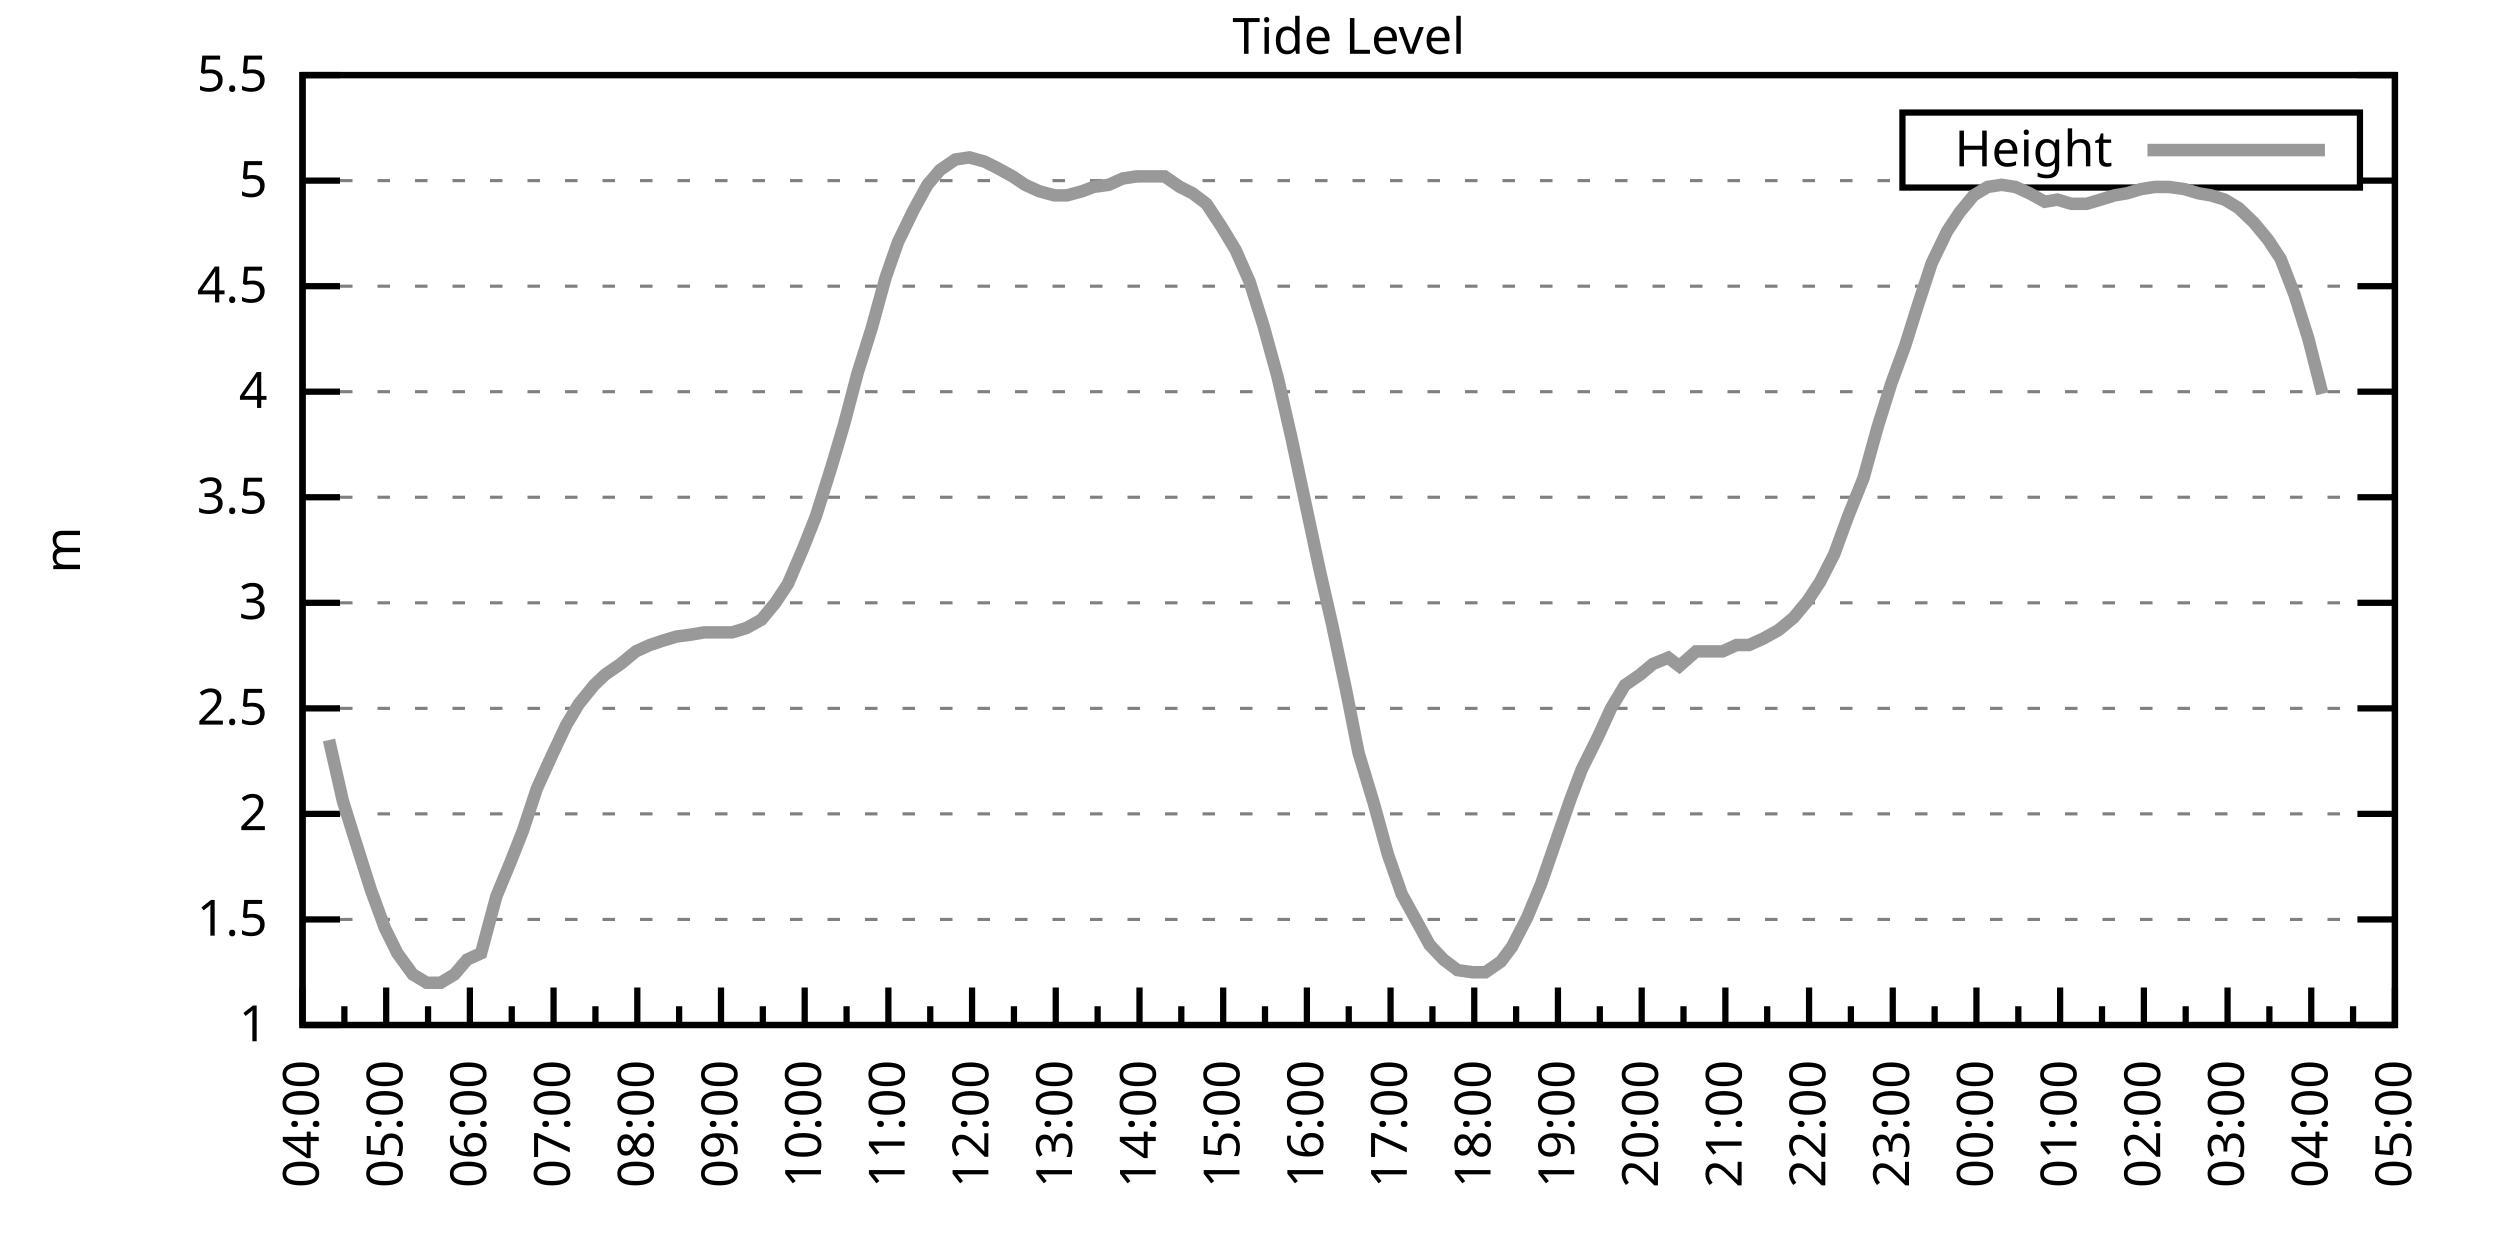
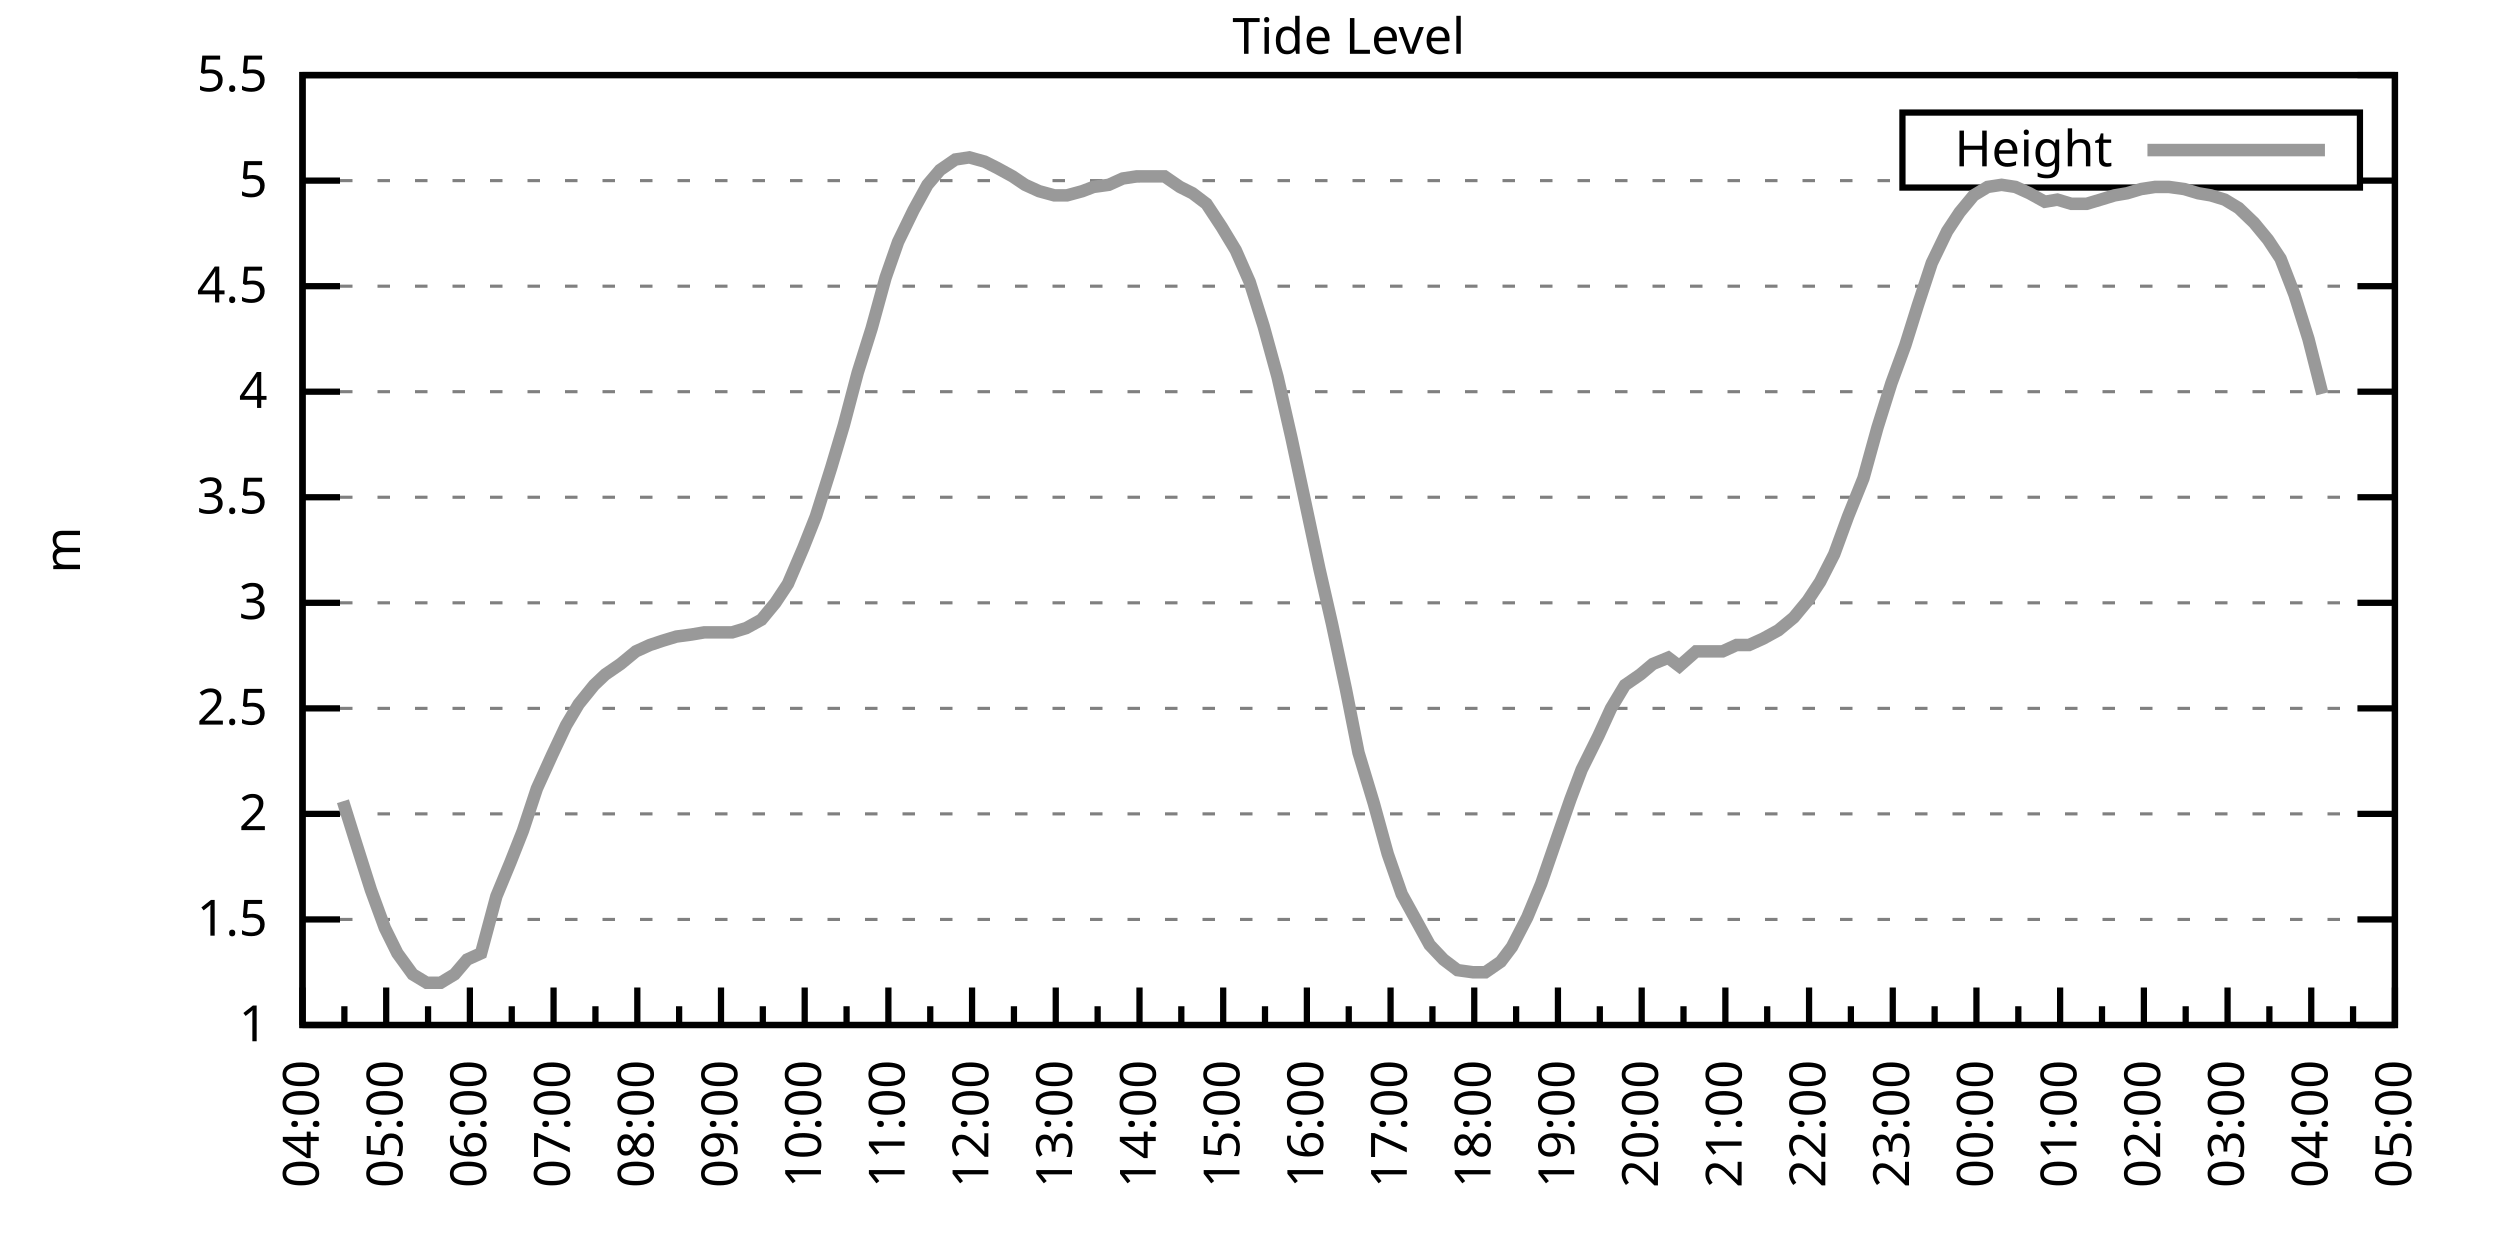
<svg xmlns="http://www.w3.org/2000/svg" xmlns:xlink="http://www.w3.org/1999/xlink" width="400" height="200" viewBox="0 0 400 200">
  <g id="gnuplot_canvas">
    <rect x="0" y="0" width="400" height="200" fill="none" />
    <defs>
      <circle id="gpDot" r="0.5" stroke-width="0.5" stroke="currentColor" />
      <path id="gpPt0" stroke-width="0.333" stroke="currentColor" d="M-1,0 h2 M0,-1 v2" />
      <path id="gpPt1" stroke-width="0.333" stroke="currentColor" d="M-1,-1 L1,1 M1,-1 L-1,1" />
      <path id="gpPt2" stroke-width="0.333" stroke="currentColor" d="M-1,0 L1,0 M0,-1 L0,1 M-1,-1 L1,1 M-1,1 L1,-1" />
      <rect id="gpPt3" stroke-width="0.333" stroke="currentColor" x="-1" y="-1" width="2" height="2" />
      <rect id="gpPt4" stroke-width="0.333" stroke="currentColor" fill="currentColor" x="-1" y="-1" width="2" height="2" />
      <circle id="gpPt5" stroke-width="0.333" stroke="currentColor" cx="0" cy="0" r="1" />
      <use xlink:href="#gpPt5" id="gpPt6" fill="currentColor" stroke="none" />
      <path id="gpPt7" stroke-width="0.333" stroke="currentColor" d="M0,-1.33 L-1.33,0.67 L1.33,0.67 z" />
      <use xlink:href="#gpPt7" id="gpPt8" fill="currentColor" stroke="none" />
      <use xlink:href="#gpPt7" id="gpPt9" stroke="currentColor" transform="rotate(180)" />
      <use xlink:href="#gpPt9" id="gpPt10" fill="currentColor" stroke="none" />
      <use xlink:href="#gpPt3" id="gpPt11" stroke="currentColor" transform="rotate(45)" />
      <use xlink:href="#gpPt11" id="gpPt12" fill="currentColor" stroke="none" />
      <path id="gpPt13" stroke-width="0.333" stroke="currentColor" d="M0,1.330 L1.265,0.411 L0.782,-1.067 L-0.782,-1.076 L-1.265,0.411 z" />
      <use xlink:href="#gpPt13" id="gpPt14" fill="currentColor" stroke="none" />
      <filter id="textbox" filterUnits="objectBoundingBox" x="0" y="0" height="1" width="1">
        <feFlood flood-color="white" flood-opacity="1" result="bgnd" />
        <feComposite in="SourceGraphic" in2="bgnd" operator="atop" />
      </filter>
      <filter id="greybox" filterUnits="objectBoundingBox" x="0" y="0" height="1" width="1">
        <feFlood flood-color="lightgrey" flood-opacity="1" result="grey" />
        <feComposite in="SourceGraphic" in2="grey" operator="atop" />
      </filter>
    </defs>
    <g fill="none" color="white" stroke="currentColor" stroke-width="1.00" stroke-linecap="butt" stroke-linejoin="miter">
</g>
    <g fill="none" color="black" stroke="currentColor" stroke-width="1.00" stroke-linecap="butt" stroke-linejoin="miter">
      <g stroke="none" shape-rendering="crispEdges">
        <polygon fill="rgb(255, 255, 255)" points="48.40,164.00 383.18,164.00 383.18,12.02 48.40,12.02 " />
      </g>
    </g>
    <g fill="none" color="black" stroke="currentColor" stroke-width="1.00" stroke-linecap="butt" stroke-linejoin="miter">
</g>
    <g fill="none" color="black" stroke="black" stroke-width="0.50" stroke-linecap="butt" stroke-linejoin="miter">
</g>
    <g fill="none" color="gray" stroke="currentColor" stroke-width="0.50" stroke-linecap="butt" stroke-linejoin="miter">
      <path stroke="gray" stroke-dasharray="2,4" class="gridline" d="M48.40,164.00 L383.19,164.00  " />
    </g>
    <g fill="none" color="gray" stroke="gray" stroke-width="1.00" stroke-linecap="butt" stroke-linejoin="miter">
</g>
    <g fill="none" color="black" stroke="currentColor" stroke-width="1.00" stroke-linecap="butt" stroke-linejoin="miter">
      <path stroke="black" d="M48.40,164.00 L54.40,164.00 M383.19,164.00 L377.19,164.00  " />
      <g transform="translate(42.80,166.60)" stroke="none" fill="black" font-family="Sans" font-size="8.00" text-anchor="end">
        <text>
          <tspan font-family="Sans"> 1</tspan>
        </text>
      </g>
    </g>
    <g fill="none" color="black" stroke="currentColor" stroke-width="1.00" stroke-linecap="butt" stroke-linejoin="miter">
</g>
    <g fill="none" color="black" stroke="black" stroke-width="0.50" stroke-linecap="butt" stroke-linejoin="miter">
</g>
    <g fill="none" color="gray" stroke="currentColor" stroke-width="0.50" stroke-linecap="butt" stroke-linejoin="miter">
      <path stroke="gray" stroke-dasharray="2,4" class="gridline" d="M48.40,147.11 L383.19,147.11  " />
    </g>
    <g fill="none" color="gray" stroke="gray" stroke-width="1.00" stroke-linecap="butt" stroke-linejoin="miter">
</g>
    <g fill="none" color="black" stroke="currentColor" stroke-width="1.00" stroke-linecap="butt" stroke-linejoin="miter">
      <path stroke="black" d="M48.40,147.11 L54.40,147.11 M383.19,147.11 L377.19,147.11  " />
      <g transform="translate(42.80,149.71)" stroke="none" fill="black" font-family="Sans" font-size="8.00" text-anchor="end">
        <text>
          <tspan font-family="Sans"> 1.5</tspan>
        </text>
      </g>
    </g>
    <g fill="none" color="black" stroke="currentColor" stroke-width="1.00" stroke-linecap="butt" stroke-linejoin="miter">
</g>
    <g fill="none" color="black" stroke="black" stroke-width="0.50" stroke-linecap="butt" stroke-linejoin="miter">
</g>
    <g fill="none" color="gray" stroke="currentColor" stroke-width="0.50" stroke-linecap="butt" stroke-linejoin="miter">
      <path stroke="gray" stroke-dasharray="2,4" class="gridline" d="M48.40,130.22 L383.19,130.22  " />
    </g>
    <g fill="none" color="gray" stroke="gray" stroke-width="1.00" stroke-linecap="butt" stroke-linejoin="miter">
</g>
    <g fill="none" color="black" stroke="currentColor" stroke-width="1.00" stroke-linecap="butt" stroke-linejoin="miter">
      <path stroke="black" d="M48.40,130.22 L54.40,130.22 M383.19,130.22 L377.19,130.22  " />
      <g transform="translate(42.80,132.82)" stroke="none" fill="black" font-family="Sans" font-size="8.00" text-anchor="end">
        <text>
          <tspan font-family="Sans"> 2</tspan>
        </text>
      </g>
    </g>
    <g fill="none" color="black" stroke="currentColor" stroke-width="1.00" stroke-linecap="butt" stroke-linejoin="miter">
</g>
    <g fill="none" color="black" stroke="black" stroke-width="0.50" stroke-linecap="butt" stroke-linejoin="miter">
</g>
    <g fill="none" color="gray" stroke="currentColor" stroke-width="0.50" stroke-linecap="butt" stroke-linejoin="miter">
      <path stroke="gray" stroke-dasharray="2,4" class="gridline" d="M48.40,113.34 L383.19,113.34  " />
    </g>
    <g fill="none" color="gray" stroke="gray" stroke-width="1.00" stroke-linecap="butt" stroke-linejoin="miter">
</g>
    <g fill="none" color="black" stroke="currentColor" stroke-width="1.00" stroke-linecap="butt" stroke-linejoin="miter">
      <path stroke="black" d="M48.40,113.34 L54.40,113.34 M383.19,113.34 L377.19,113.34  " />
      <g transform="translate(42.80,115.94)" stroke="none" fill="black" font-family="Sans" font-size="8.00" text-anchor="end">
        <text>
          <tspan font-family="Sans"> 2.5</tspan>
        </text>
      </g>
    </g>
    <g fill="none" color="black" stroke="currentColor" stroke-width="1.00" stroke-linecap="butt" stroke-linejoin="miter">
</g>
    <g fill="none" color="black" stroke="black" stroke-width="0.50" stroke-linecap="butt" stroke-linejoin="miter">
</g>
    <g fill="none" color="gray" stroke="currentColor" stroke-width="0.50" stroke-linecap="butt" stroke-linejoin="miter">
      <path stroke="gray" stroke-dasharray="2,4" class="gridline" d="M48.40,96.45 L383.19,96.45  " />
    </g>
    <g fill="none" color="gray" stroke="gray" stroke-width="1.00" stroke-linecap="butt" stroke-linejoin="miter">
</g>
    <g fill="none" color="black" stroke="currentColor" stroke-width="1.00" stroke-linecap="butt" stroke-linejoin="miter">
      <path stroke="black" d="M48.40,96.45 L54.40,96.45 M383.19,96.45 L377.19,96.45  " />
      <g transform="translate(42.80,99.05)" stroke="none" fill="black" font-family="Sans" font-size="8.00" text-anchor="end">
        <text>
          <tspan font-family="Sans"> 3</tspan>
        </text>
      </g>
    </g>
    <g fill="none" color="black" stroke="currentColor" stroke-width="1.00" stroke-linecap="butt" stroke-linejoin="miter">
</g>
    <g fill="none" color="black" stroke="black" stroke-width="0.50" stroke-linecap="butt" stroke-linejoin="miter">
</g>
    <g fill="none" color="gray" stroke="currentColor" stroke-width="0.50" stroke-linecap="butt" stroke-linejoin="miter">
      <path stroke="gray" stroke-dasharray="2,4" class="gridline" d="M48.40,79.56 L383.19,79.56  " />
    </g>
    <g fill="none" color="gray" stroke="gray" stroke-width="1.00" stroke-linecap="butt" stroke-linejoin="miter">
</g>
    <g fill="none" color="black" stroke="currentColor" stroke-width="1.00" stroke-linecap="butt" stroke-linejoin="miter">
      <path stroke="black" d="M48.40,79.56 L54.40,79.56 M383.19,79.56 L377.19,79.56  " />
      <g transform="translate(42.80,82.16)" stroke="none" fill="black" font-family="Sans" font-size="8.00" text-anchor="end">
        <text>
          <tspan font-family="Sans"> 3.5</tspan>
        </text>
      </g>
    </g>
    <g fill="none" color="black" stroke="currentColor" stroke-width="1.00" stroke-linecap="butt" stroke-linejoin="miter">
</g>
    <g fill="none" color="black" stroke="black" stroke-width="0.50" stroke-linecap="butt" stroke-linejoin="miter">
</g>
    <g fill="none" color="gray" stroke="currentColor" stroke-width="0.50" stroke-linecap="butt" stroke-linejoin="miter">
      <path stroke="gray" stroke-dasharray="2,4" class="gridline" d="M48.40,62.67 L383.19,62.67  " />
    </g>
    <g fill="none" color="gray" stroke="gray" stroke-width="1.00" stroke-linecap="butt" stroke-linejoin="miter">
</g>
    <g fill="none" color="black" stroke="currentColor" stroke-width="1.00" stroke-linecap="butt" stroke-linejoin="miter">
      <path stroke="black" d="M48.40,62.67 L54.40,62.67 M383.19,62.67 L377.19,62.67  " />
      <g transform="translate(42.80,65.27)" stroke="none" fill="black" font-family="Sans" font-size="8.00" text-anchor="end">
        <text>
          <tspan font-family="Sans"> 4</tspan>
        </text>
      </g>
    </g>
    <g fill="none" color="black" stroke="currentColor" stroke-width="1.00" stroke-linecap="butt" stroke-linejoin="miter">
</g>
    <g fill="none" color="black" stroke="black" stroke-width="0.50" stroke-linecap="butt" stroke-linejoin="miter">
</g>
    <g fill="none" color="gray" stroke="currentColor" stroke-width="0.50" stroke-linecap="butt" stroke-linejoin="miter">
      <path stroke="gray" stroke-dasharray="2,4" class="gridline" d="M48.40,45.79 L383.19,45.79  " />
    </g>
    <g fill="none" color="gray" stroke="gray" stroke-width="1.00" stroke-linecap="butt" stroke-linejoin="miter">
</g>
    <g fill="none" color="black" stroke="currentColor" stroke-width="1.00" stroke-linecap="butt" stroke-linejoin="miter">
      <path stroke="black" d="M48.40,45.79 L54.40,45.79 M383.19,45.79 L377.19,45.79  " />
      <g transform="translate(42.80,48.39)" stroke="none" fill="black" font-family="Sans" font-size="8.00" text-anchor="end">
        <text>
          <tspan font-family="Sans"> 4.5</tspan>
        </text>
      </g>
    </g>
    <g fill="none" color="black" stroke="currentColor" stroke-width="1.00" stroke-linecap="butt" stroke-linejoin="miter">
</g>
    <g fill="none" color="black" stroke="black" stroke-width="0.50" stroke-linecap="butt" stroke-linejoin="miter">
</g>
    <g fill="none" color="gray" stroke="currentColor" stroke-width="0.50" stroke-linecap="butt" stroke-linejoin="miter">
      <path stroke="gray" stroke-dasharray="2,4" class="gridline" d="M48.40,28.90 L304.39,28.90 M377.59,28.90 L383.19,28.90  " />
    </g>
    <g fill="none" color="gray" stroke="gray" stroke-width="1.00" stroke-linecap="butt" stroke-linejoin="miter">
</g>
    <g fill="none" color="black" stroke="currentColor" stroke-width="1.00" stroke-linecap="butt" stroke-linejoin="miter">
      <path stroke="black" d="M48.40,28.90 L54.40,28.90 M383.19,28.90 L377.19,28.90  " />
      <g transform="translate(42.80,31.50)" stroke="none" fill="black" font-family="Sans" font-size="8.00" text-anchor="end">
        <text>
          <tspan font-family="Sans"> 5</tspan>
        </text>
      </g>
    </g>
    <g fill="none" color="black" stroke="currentColor" stroke-width="1.00" stroke-linecap="butt" stroke-linejoin="miter">
</g>
    <g fill="none" color="black" stroke="black" stroke-width="0.50" stroke-linecap="butt" stroke-linejoin="miter">
</g>
    <g fill="none" color="gray" stroke="currentColor" stroke-width="0.50" stroke-linecap="butt" stroke-linejoin="miter">
      <path stroke="gray" stroke-dasharray="2,4" class="gridline" d="M48.40,12.01 L383.19,12.01  " />
    </g>
    <g fill="none" color="gray" stroke="gray" stroke-width="1.00" stroke-linecap="butt" stroke-linejoin="miter">
</g>
    <g fill="none" color="black" stroke="currentColor" stroke-width="1.00" stroke-linecap="butt" stroke-linejoin="miter">
      <path stroke="black" d="M48.40,12.01 L54.40,12.01 M383.19,12.01 L377.19,12.01  " />
      <g transform="translate(42.80,14.61)" stroke="none" fill="black" font-family="Sans" font-size="8.00" text-anchor="end">
        <text>
          <tspan font-family="Sans"> 5.5</tspan>
        </text>
      </g>
    </g>
    <g fill="none" color="black" stroke="currentColor" stroke-width="1.00" stroke-linecap="butt" stroke-linejoin="miter">
      <path stroke="black" d="M48.40,164.00 L48.40,158.00  " />
      <g transform="translate(51.00,169.60) rotate(270)" stroke="none" fill="black" font-family="Sans" font-size="8.00" text-anchor="end">
        <text>
          <tspan font-family="Sans">04:00</tspan>
        </text>
      </g>
    </g>
    <g fill="none" color="black" stroke="currentColor" stroke-width="1.00" stroke-linecap="butt" stroke-linejoin="miter">
      <path stroke="black" d="M55.10,164.00 L55.10,161.00 M61.79,164.00 L61.79,158.00  " />
      <g transform="translate(64.39,169.60) rotate(270)" stroke="none" fill="black" font-family="Sans" font-size="8.00" text-anchor="end">
        <text>
          <tspan font-family="Sans">05:00</tspan>
        </text>
      </g>
    </g>
    <g fill="none" color="black" stroke="currentColor" stroke-width="1.00" stroke-linecap="butt" stroke-linejoin="miter">
      <path stroke="black" d="M68.49,164.00 L68.49,161.00 M75.18,164.00 L75.18,158.00  " />
      <g transform="translate(77.78,169.60) rotate(270)" stroke="none" fill="black" font-family="Sans" font-size="8.00" text-anchor="end">
        <text>
          <tspan font-family="Sans">06:00</tspan>
        </text>
      </g>
    </g>
    <g fill="none" color="black" stroke="currentColor" stroke-width="1.00" stroke-linecap="butt" stroke-linejoin="miter">
      <path stroke="black" d="M81.88,164.00 L81.88,161.00 M88.57,164.00 L88.57,158.00  " />
      <g transform="translate(91.17,169.60) rotate(270)" stroke="none" fill="black" font-family="Sans" font-size="8.00" text-anchor="end">
        <text>
          <tspan font-family="Sans">07:00</tspan>
        </text>
      </g>
    </g>
    <g fill="none" color="black" stroke="currentColor" stroke-width="1.00" stroke-linecap="butt" stroke-linejoin="miter">
      <path stroke="black" d="M95.27,164.00 L95.27,161.00 M101.97,164.00 L101.97,158.00  " />
      <g transform="translate(104.57,169.60) rotate(270)" stroke="none" fill="black" font-family="Sans" font-size="8.00" text-anchor="end">
        <text>
          <tspan font-family="Sans">08:00</tspan>
        </text>
      </g>
    </g>
    <g fill="none" color="black" stroke="currentColor" stroke-width="1.00" stroke-linecap="butt" stroke-linejoin="miter">
      <path stroke="black" d="M108.66,164.00 L108.66,161.00 M115.36,164.00 L115.36,158.00  " />
      <g transform="translate(117.96,169.60) rotate(270)" stroke="none" fill="black" font-family="Sans" font-size="8.00" text-anchor="end">
        <text>
          <tspan font-family="Sans">09:00</tspan>
        </text>
      </g>
    </g>
    <g fill="none" color="black" stroke="currentColor" stroke-width="1.00" stroke-linecap="butt" stroke-linejoin="miter">
      <path stroke="black" d="M122.05,164.00 L122.05,161.00 M128.75,164.00 L128.75,158.00  " />
      <g transform="translate(131.35,169.60) rotate(270)" stroke="none" fill="black" font-family="Sans" font-size="8.00" text-anchor="end">
        <text>
          <tspan font-family="Sans">10:00</tspan>
        </text>
      </g>
    </g>
    <g fill="none" color="black" stroke="currentColor" stroke-width="1.00" stroke-linecap="butt" stroke-linejoin="miter">
      <path stroke="black" d="M135.45,164.00 L135.45,161.00 M142.14,164.00 L142.14,158.00  " />
      <g transform="translate(144.74,169.60) rotate(270)" stroke="none" fill="black" font-family="Sans" font-size="8.00" text-anchor="end">
        <text>
          <tspan font-family="Sans">11:00</tspan>
        </text>
      </g>
    </g>
    <g fill="none" color="black" stroke="currentColor" stroke-width="1.00" stroke-linecap="butt" stroke-linejoin="miter">
      <path stroke="black" d="M148.84,164.00 L148.84,161.00 M155.53,164.00 L155.53,158.00  " />
      <g transform="translate(158.13,169.60) rotate(270)" stroke="none" fill="black" font-family="Sans" font-size="8.00" text-anchor="end">
        <text>
          <tspan font-family="Sans">12:00</tspan>
        </text>
      </g>
    </g>
    <g fill="none" color="black" stroke="currentColor" stroke-width="1.00" stroke-linecap="butt" stroke-linejoin="miter">
      <path stroke="black" d="M162.23,164.00 L162.23,161.00 M168.92,164.00 L168.92,158.00  " />
      <g transform="translate(171.52,169.60) rotate(270)" stroke="none" fill="black" font-family="Sans" font-size="8.00" text-anchor="end">
        <text>
          <tspan font-family="Sans">13:00</tspan>
        </text>
      </g>
    </g>
    <g fill="none" color="black" stroke="currentColor" stroke-width="1.00" stroke-linecap="butt" stroke-linejoin="miter">
      <path stroke="black" d="M175.62,164.00 L175.62,161.00 M182.32,164.00 L182.32,158.00  " />
      <g transform="translate(184.92,169.60) rotate(270)" stroke="none" fill="black" font-family="Sans" font-size="8.00" text-anchor="end">
        <text>
          <tspan font-family="Sans">14:00</tspan>
        </text>
      </g>
    </g>
    <g fill="none" color="black" stroke="currentColor" stroke-width="1.00" stroke-linecap="butt" stroke-linejoin="miter">
      <path stroke="black" d="M189.01,164.00 L189.01,161.00 M195.71,164.00 L195.71,158.00  " />
      <g transform="translate(198.31,169.60) rotate(270)" stroke="none" fill="black" font-family="Sans" font-size="8.00" text-anchor="end">
        <text>
          <tspan font-family="Sans">15:00</tspan>
        </text>
      </g>
    </g>
    <g fill="none" color="black" stroke="currentColor" stroke-width="1.00" stroke-linecap="butt" stroke-linejoin="miter">
      <path stroke="black" d="M202.40,164.00 L202.40,161.00 M209.10,164.00 L209.10,158.00  " />
      <g transform="translate(211.70,169.60) rotate(270)" stroke="none" fill="black" font-family="Sans" font-size="8.00" text-anchor="end">
        <text>
          <tspan font-family="Sans">16:00</tspan>
        </text>
      </g>
    </g>
    <g fill="none" color="black" stroke="currentColor" stroke-width="1.00" stroke-linecap="butt" stroke-linejoin="miter">
      <path stroke="black" d="M215.80,164.00 L215.80,161.00 M222.49,164.00 L222.49,158.00  " />
      <g transform="translate(225.09,169.60) rotate(270)" stroke="none" fill="black" font-family="Sans" font-size="8.00" text-anchor="end">
        <text>
          <tspan font-family="Sans">17:00</tspan>
        </text>
      </g>
    </g>
    <g fill="none" color="black" stroke="currentColor" stroke-width="1.00" stroke-linecap="butt" stroke-linejoin="miter">
      <path stroke="black" d="M229.19,164.00 L229.19,161.00 M235.88,164.00 L235.88,158.00  " />
      <g transform="translate(238.48,169.60) rotate(270)" stroke="none" fill="black" font-family="Sans" font-size="8.00" text-anchor="end">
        <text>
          <tspan font-family="Sans">18:00</tspan>
        </text>
      </g>
    </g>
    <g fill="none" color="black" stroke="currentColor" stroke-width="1.00" stroke-linecap="butt" stroke-linejoin="miter">
      <path stroke="black" d="M242.58,164.00 L242.58,161.00 M249.27,164.00 L249.27,158.00  " />
      <g transform="translate(251.87,169.60) rotate(270)" stroke="none" fill="black" font-family="Sans" font-size="8.00" text-anchor="end">
        <text>
          <tspan font-family="Sans">19:00</tspan>
        </text>
      </g>
    </g>
    <g fill="none" color="black" stroke="currentColor" stroke-width="1.00" stroke-linecap="butt" stroke-linejoin="miter">
      <path stroke="black" d="M255.97,164.00 L255.97,161.00 M262.67,164.00 L262.67,158.00  " />
      <g transform="translate(265.27,169.60) rotate(270)" stroke="none" fill="black" font-family="Sans" font-size="8.00" text-anchor="end">
        <text>
          <tspan font-family="Sans">20:00</tspan>
        </text>
      </g>
    </g>
    <g fill="none" color="black" stroke="currentColor" stroke-width="1.00" stroke-linecap="butt" stroke-linejoin="miter">
      <path stroke="black" d="M269.36,164.00 L269.36,161.00 M276.06,164.00 L276.06,158.00  " />
      <g transform="translate(278.66,169.60) rotate(270)" stroke="none" fill="black" font-family="Sans" font-size="8.00" text-anchor="end">
        <text>
          <tspan font-family="Sans">21:00</tspan>
        </text>
      </g>
    </g>
    <g fill="none" color="black" stroke="currentColor" stroke-width="1.00" stroke-linecap="butt" stroke-linejoin="miter">
      <path stroke="black" d="M282.75,164.00 L282.75,161.00 M289.45,164.00 L289.45,158.00  " />
      <g transform="translate(292.05,169.60) rotate(270)" stroke="none" fill="black" font-family="Sans" font-size="8.00" text-anchor="end">
        <text>
          <tspan font-family="Sans">22:00</tspan>
        </text>
      </g>
    </g>
    <g fill="none" color="black" stroke="currentColor" stroke-width="1.00" stroke-linecap="butt" stroke-linejoin="miter">
      <path stroke="black" d="M296.14,164.00 L296.14,161.00 M302.84,164.00 L302.84,158.00  " />
      <g transform="translate(305.44,169.60) rotate(270)" stroke="none" fill="black" font-family="Sans" font-size="8.00" text-anchor="end">
        <text>
          <tspan font-family="Sans">23:00</tspan>
        </text>
      </g>
    </g>
    <g fill="none" color="black" stroke="currentColor" stroke-width="1.00" stroke-linecap="butt" stroke-linejoin="miter">
      <path stroke="black" d="M309.54,164.00 L309.54,161.00 M316.23,164.00 L316.23,158.00  " />
      <g transform="translate(318.83,169.60) rotate(270)" stroke="none" fill="black" font-family="Sans" font-size="8.00" text-anchor="end">
        <text>
          <tspan font-family="Sans">00:00</tspan>
        </text>
      </g>
    </g>
    <g fill="none" color="black" stroke="currentColor" stroke-width="1.00" stroke-linecap="butt" stroke-linejoin="miter">
      <path stroke="black" d="M322.93,164.00 L322.93,161.00 M329.62,164.00 L329.62,158.00  " />
      <g transform="translate(332.22,169.60) rotate(270)" stroke="none" fill="black" font-family="Sans" font-size="8.00" text-anchor="end">
        <text>
          <tspan font-family="Sans">01:00</tspan>
        </text>
      </g>
    </g>
    <g fill="none" color="black" stroke="currentColor" stroke-width="1.00" stroke-linecap="butt" stroke-linejoin="miter">
      <path stroke="black" d="M336.32,164.00 L336.32,161.00 M343.02,164.00 L343.02,158.00  " />
      <g transform="translate(345.62,169.60) rotate(270)" stroke="none" fill="black" font-family="Sans" font-size="8.00" text-anchor="end">
        <text>
          <tspan font-family="Sans">02:00</tspan>
        </text>
      </g>
    </g>
    <g fill="none" color="black" stroke="currentColor" stroke-width="1.00" stroke-linecap="butt" stroke-linejoin="miter">
      <path stroke="black" d="M349.71,164.00 L349.71,161.00 M356.41,164.00 L356.41,158.00  " />
      <g transform="translate(359.01,169.60) rotate(270)" stroke="none" fill="black" font-family="Sans" font-size="8.00" text-anchor="end">
        <text>
          <tspan font-family="Sans">03:00</tspan>
        </text>
      </g>
    </g>
    <g fill="none" color="black" stroke="currentColor" stroke-width="1.00" stroke-linecap="butt" stroke-linejoin="miter">
      <path stroke="black" d="M363.10,164.00 L363.10,161.00 M369.80,164.00 L369.80,158.00  " />
      <g transform="translate(372.40,169.60) rotate(270)" stroke="none" fill="black" font-family="Sans" font-size="8.00" text-anchor="end">
        <text>
          <tspan font-family="Sans">04:00</tspan>
        </text>
      </g>
    </g>
    <g fill="none" color="black" stroke="currentColor" stroke-width="1.00" stroke-linecap="butt" stroke-linejoin="miter">
      <path stroke="black" d="M376.49,164.00 L376.49,161.00 M383.19,164.00 L383.19,158.00  " />
      <g transform="translate(385.79,169.60) rotate(270)" stroke="none" fill="black" font-family="Sans" font-size="8.00" text-anchor="end">
        <text>
          <tspan font-family="Sans">05:00</tspan>
        </text>
      </g>
    </g>
    <g fill="none" color="black" stroke="currentColor" stroke-width="1.00" stroke-linecap="butt" stroke-linejoin="miter">
</g>
    <g fill="none" color="black" stroke="currentColor" stroke-width="1.00" stroke-linecap="butt" stroke-linejoin="miter">
      <path stroke="black" d="M48.40,12.01 L48.40,164.00 L383.19,164.00 L383.19,12.01 L48.40,12.01 Z  " />
    </g>
    <g fill="none" color="black" stroke="currentColor" stroke-width="1.00" stroke-linecap="butt" stroke-linejoin="miter">
      <g transform="translate(12.80,88.01) rotate(270)" stroke="none" fill="black" font-family="Sans" font-size="8.00" text-anchor="middle">
        <text>
          <tspan font-family="Sans">m</tspan>
        </text>
      </g>
    </g>
    <g fill="none" color="black" stroke="currentColor" stroke-width="1.00" stroke-linecap="butt" stroke-linejoin="miter">
</g>
    <g fill="none" color="black" stroke="currentColor" stroke-width="1.00" stroke-linecap="butt" stroke-linejoin="miter">
      <path stroke="black" d="M304.39,30.01 L304.39,18.01 L377.59,18.01 L377.59,30.01 L304.39,30.01 Z  " />
    </g>
    <g id="Tide_level_plot_1">
      <g fill="none" color="white" stroke="black" stroke-width="2.00" stroke-linecap="butt" stroke-linejoin="miter">
</g>
      <g fill="none" color="black" stroke="currentColor" stroke-width="2.00" stroke-linecap="butt" stroke-linejoin="miter">
        <g transform="translate(337.99,26.61)" stroke="none" fill="black" font-family="Sans" font-size="8.00" text-anchor="end">
          <text>
            <tspan font-family="Sans">Height</tspan>
          </text>
        </g>
      </g>
      <g fill="none" color="black" stroke="currentColor" stroke-width="2.00" stroke-linecap="butt" stroke-linejoin="miter">
-         <path stroke="rgb(153, 153, 153)" d="M343.59,24.01 L371.99,24.01 M52.64,118.40 L54.87,128.20 L56.88,134.62 L59.34,142.38 L61.57,148.46 L63.58,152.52   L66.03,155.89 L68.26,157.24 L70.50,157.24 L72.73,155.89 L74.74,153.53 L76.97,152.52 L79.42,143.40 L81.66,137.99   L83.66,132.93 L85.90,126.17 L88.35,120.77 L90.58,116.04 L92.59,112.66 L95.05,109.62 L96.83,107.93 L99.29,106.24   L101.74,104.22 L103.98,103.20 L105.98,102.53 L108.22,101.85 L110.67,101.52 L112.68,101.18 L115.13,101.18 L117.14,101.18   L119.38,100.50 L121.83,99.15 L124.06,96.45 L126.07,93.41 L128.53,87.67 L130.54,82.60 L132.99,74.83 L135.00,68.08   L137.23,59.63 L139.46,52.54 L141.69,44.43 L143.70,38.69 L146.16,33.63 L148.39,29.57 L150.40,27.21 L152.85,25.52   L155.09,25.18 L157.54,25.86 L159.55,26.87 L162.01,28.22 L164.01,29.57 L166.25,30.59 L168.70,31.26 L170.71,31.26   L173.17,30.59 L174.95,29.91 L177.41,29.57 L179.64,28.56 L181.87,28.22 L184.32,28.22 L186.33,28.22 L188.79,29.91   L190.80,30.92 L193.03,32.61 L195.48,36.33 L197.72,40.04 L199.95,45.11 L202.18,52.20 L204.41,60.31 L206.64,70.10   L208.88,80.57 L211.11,91.04 L213.12,99.83 L215.35,110.30 L217.36,120.43 L219.81,128.54 L222.04,136.64 L224.28,143.06   L226.51,147.11 L228.74,151.17 L230.97,153.53 L233.20,155.22 L235.66,155.56 L237.67,155.56 L240.12,153.87 L241.91,151.50   L244.36,146.77 L246.60,141.37 L249.05,134.28 L251.28,127.86 L253.07,123.13 L255.75,117.73 L257.76,113.34 L259.99,109.62   L262.44,107.93 L264.45,106.24 L266.91,105.23 L268.69,106.58 L271.37,104.22 L273.60,104.22 L275.61,104.22 L277.84,103.20   L279.85,103.20 L282.08,102.19 L284.54,100.84 L286.99,98.81 L289.23,96.11 L291.23,93.07 L293.47,88.68 L295.70,82.60   L298.15,76.52 L300.39,68.42 L302.62,61.32 L304.85,55.24 L306.86,48.83 L309.09,42.07 L311.54,37.00 L313.55,33.96   L315.79,31.26 L318.02,29.91 L320.25,29.57 L322.48,29.91 L324.71,30.92 L327.17,32.28 L329.18,31.94 L331.41,32.61   L333.86,32.61 L336.10,31.94 L338.33,31.26 L340.34,30.92 L342.57,30.25 L344.80,29.91 L347.03,29.91 L349.49,30.25   L351.72,30.92 L353.73,31.26 L355.96,31.94 L358.19,33.29 L360.65,35.65 L362.88,38.35 L364.89,41.39 L367.12,47.14   L369.35,54.23 L371.58,63.01  " />
+         <path stroke="rgb(153, 153, 153)" d="M343.59,24.01 L371.99,24.01 M54.87,128.20 L56.88,134.62 L59.34,142.38 L61.57,148.46 L63.58,152.52 L66.03,155.89   L68.26,157.24 L70.50,157.24 L72.73,155.89 L74.74,153.53 L76.97,152.52 L79.42,143.40 L81.66,137.99 L83.66,132.93   L85.90,126.17 L88.35,120.77 L90.58,116.04 L92.59,112.66 L95.05,109.62 L96.83,107.93 L99.29,106.24 L101.74,104.22   L103.98,103.20 L105.98,102.53 L108.22,101.85 L110.67,101.52 L112.68,101.18 L115.13,101.18 L117.14,101.18 L119.38,100.50   L121.83,99.15 L124.06,96.45 L126.07,93.41 L128.53,87.67 L130.54,82.60 L132.99,74.83 L135.00,68.08 L137.23,59.63   L139.46,52.54 L141.69,44.43 L143.70,38.69 L146.16,33.63 L148.39,29.57 L150.40,27.21 L152.85,25.52 L155.09,25.18   L157.54,25.86 L159.55,26.87 L162.01,28.22 L164.01,29.57 L166.25,30.59 L168.70,31.26 L170.71,31.26 L173.17,30.59   L174.95,29.91 L177.41,29.57 L179.64,28.56 L181.87,28.22 L184.32,28.22 L186.33,28.22 L188.79,29.91 L190.80,30.92   L193.03,32.61 L195.48,36.33 L197.72,40.04 L199.95,45.11 L202.18,52.20 L204.41,60.31 L206.64,70.10 L208.88,80.57   L211.11,91.04 L213.12,99.83 L215.35,110.30 L217.36,120.43 L219.81,128.54 L222.04,136.64 L224.28,143.06 L226.51,147.11   L228.74,151.17 L230.97,153.53 L233.20,155.22 L235.66,155.56 L237.67,155.56 L240.12,153.87 L241.91,151.50 L244.36,146.77   L246.60,141.37 L249.05,134.28 L251.28,127.86 L253.07,123.13 L255.75,117.73 L257.76,113.34 L259.99,109.62 L262.44,107.93   L264.45,106.24 L266.91,105.23 L268.69,106.58 L271.37,104.22 L273.60,104.22 L275.61,104.22 L277.84,103.20 L279.85,103.20   L282.08,102.19 L284.54,100.84 L286.99,98.81 L289.23,96.11 L291.23,93.07 L293.47,88.68 L295.70,82.60 L298.15,76.52   L300.39,68.42 L302.62,61.32 L304.85,55.24 L306.86,48.83 L309.09,42.07 L311.54,37.00 L313.55,33.96 L315.79,31.26   L318.02,29.91 L320.25,29.57 L322.48,29.91 L324.71,30.92 L327.17,32.28 L329.18,31.94 L331.41,32.61 L333.86,32.61   L336.10,31.94 L338.33,31.26 L340.34,30.92 L342.57,30.25 L344.80,29.91 L347.03,29.91 L349.49,30.25 L351.72,30.92   L353.73,31.26 L355.96,31.94 L358.19,33.29 L360.65,35.65 L362.88,38.35 L364.89,41.39 L367.12,47.14 L369.35,54.23   L371.58,63.01  " />
      </g>
    </g>
    <g fill="none" color="black" stroke="currentColor" stroke-width="2.00" stroke-linecap="butt" stroke-linejoin="miter">
</g>
    <g fill="none" color="black" stroke="black" stroke-width="1.00" stroke-linecap="butt" stroke-linejoin="miter">
</g>
    <g fill="none" color="black" stroke="currentColor" stroke-width="1.00" stroke-linecap="butt" stroke-linejoin="miter">
      <path stroke="black" d="M48.40,12.01 L48.40,164.00 L383.19,164.00 L383.19,12.01 L48.40,12.01 Z  " />
    </g>
    <g fill="none" color="black" stroke="currentColor" stroke-width="1.00" stroke-linecap="butt" stroke-linejoin="miter">
      <g transform="translate(215.79,8.61)" stroke="none" fill="black" font-family="Sans" font-size="8.00" text-anchor="middle">
        <text>
          <tspan font-family="Sans">Tide Level</tspan>
        </text>
      </g>
    </g>
    <g fill="none" color="black" stroke="currentColor" stroke-width="1.00" stroke-linecap="butt" stroke-linejoin="miter">
</g>
  </g>
</svg>
